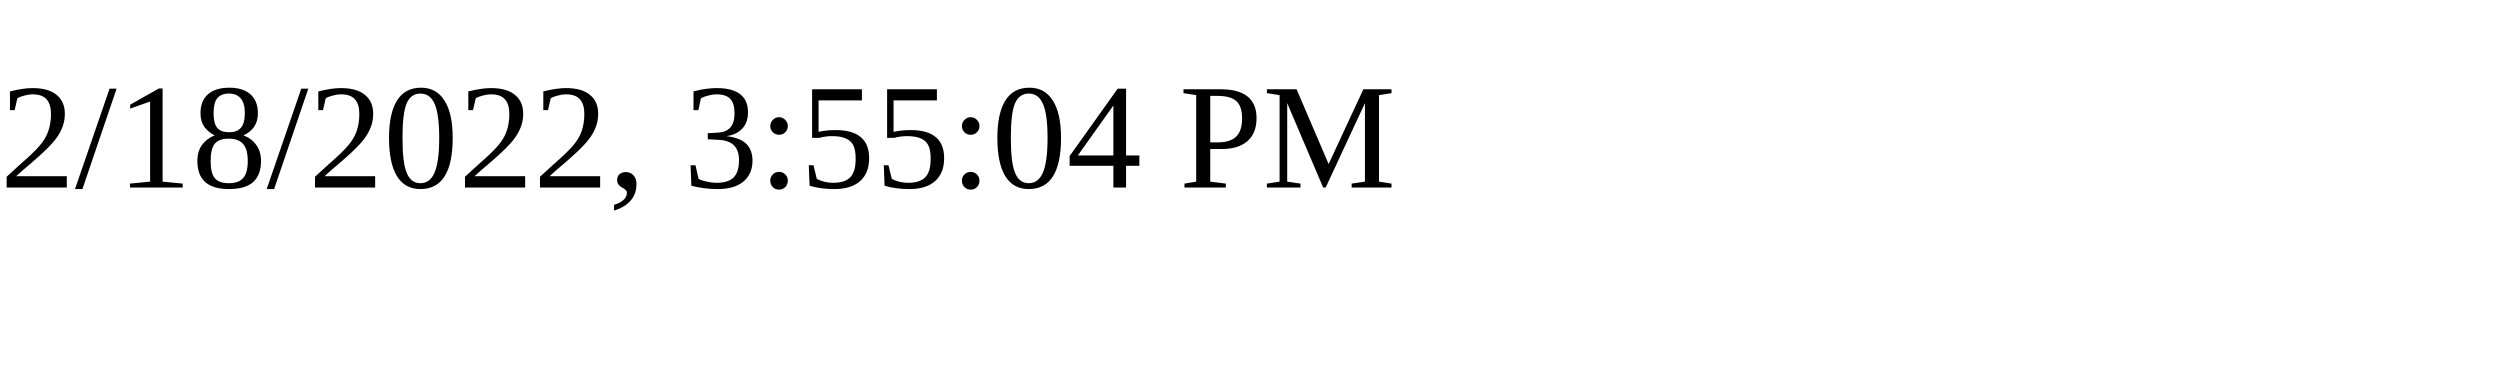
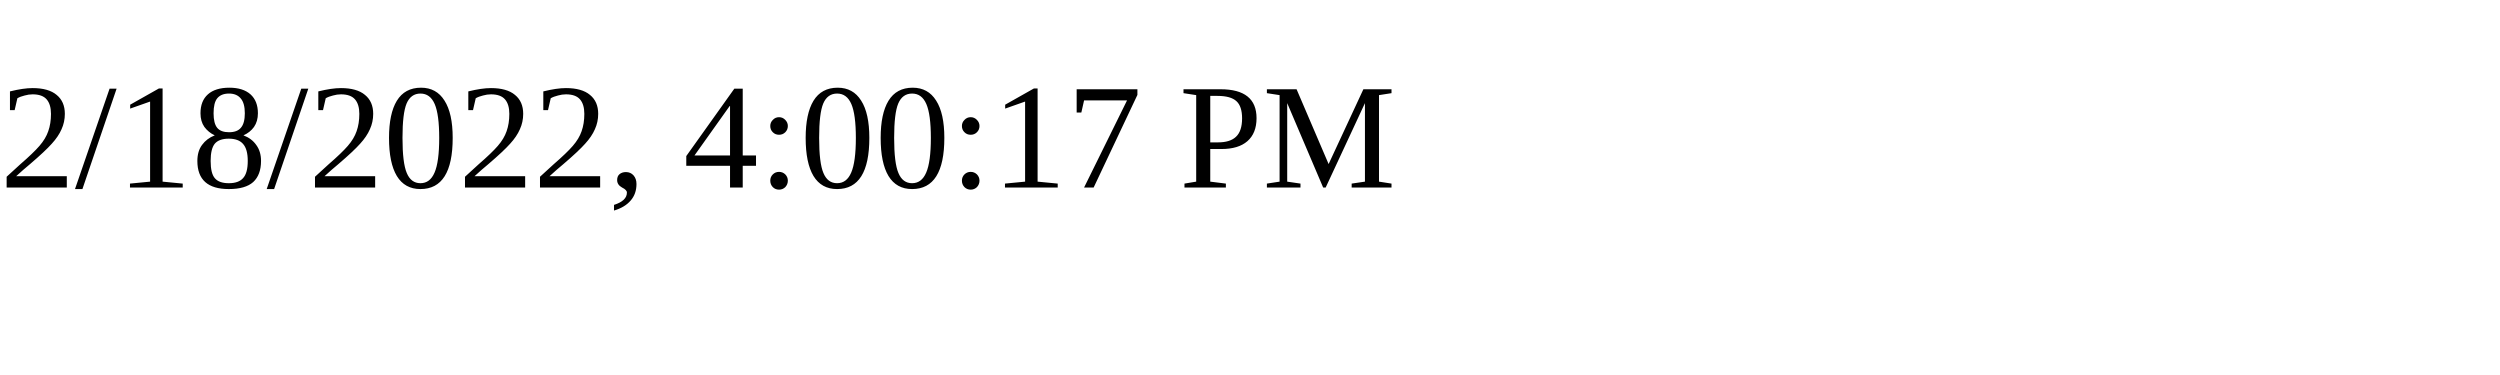
<svg xmlns="http://www.w3.org/2000/svg" height="30" width="200">
-   <text x="0" y="15">2/18/2022, 3:55:04 PM</text>
+   <text x="0" y="15">2/18/2022, 4:00:17 PM</text>
</svg>
